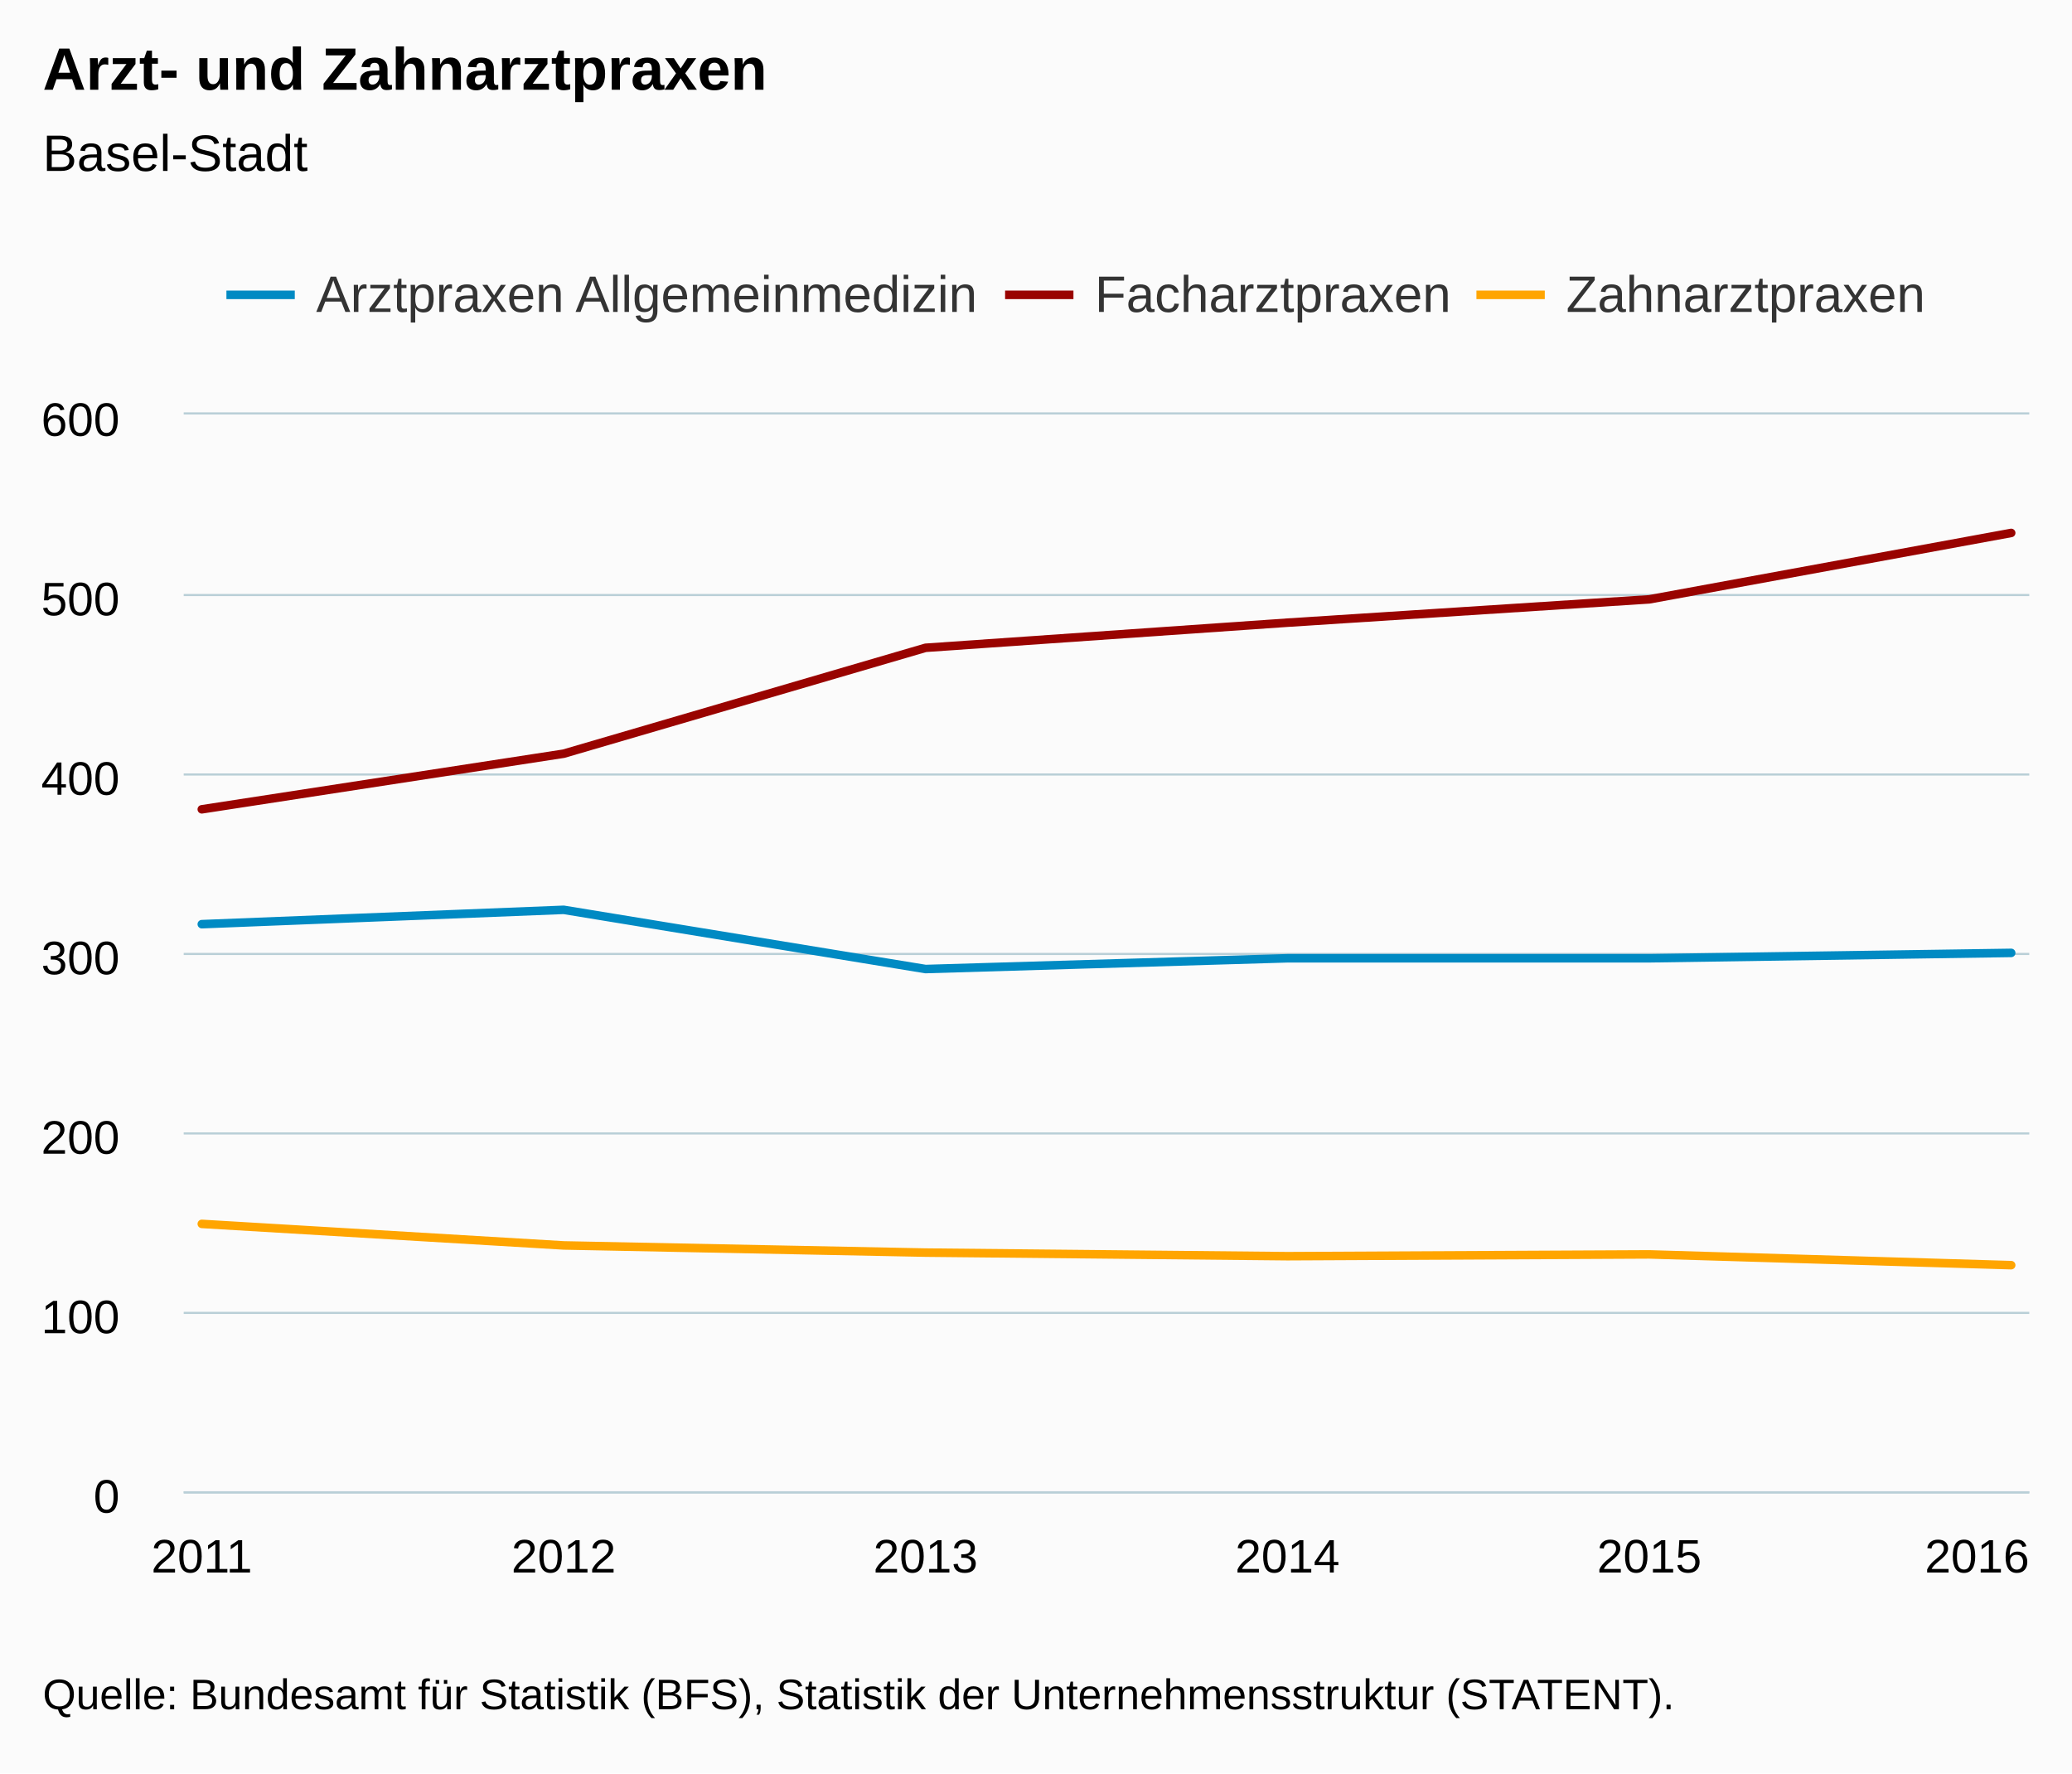
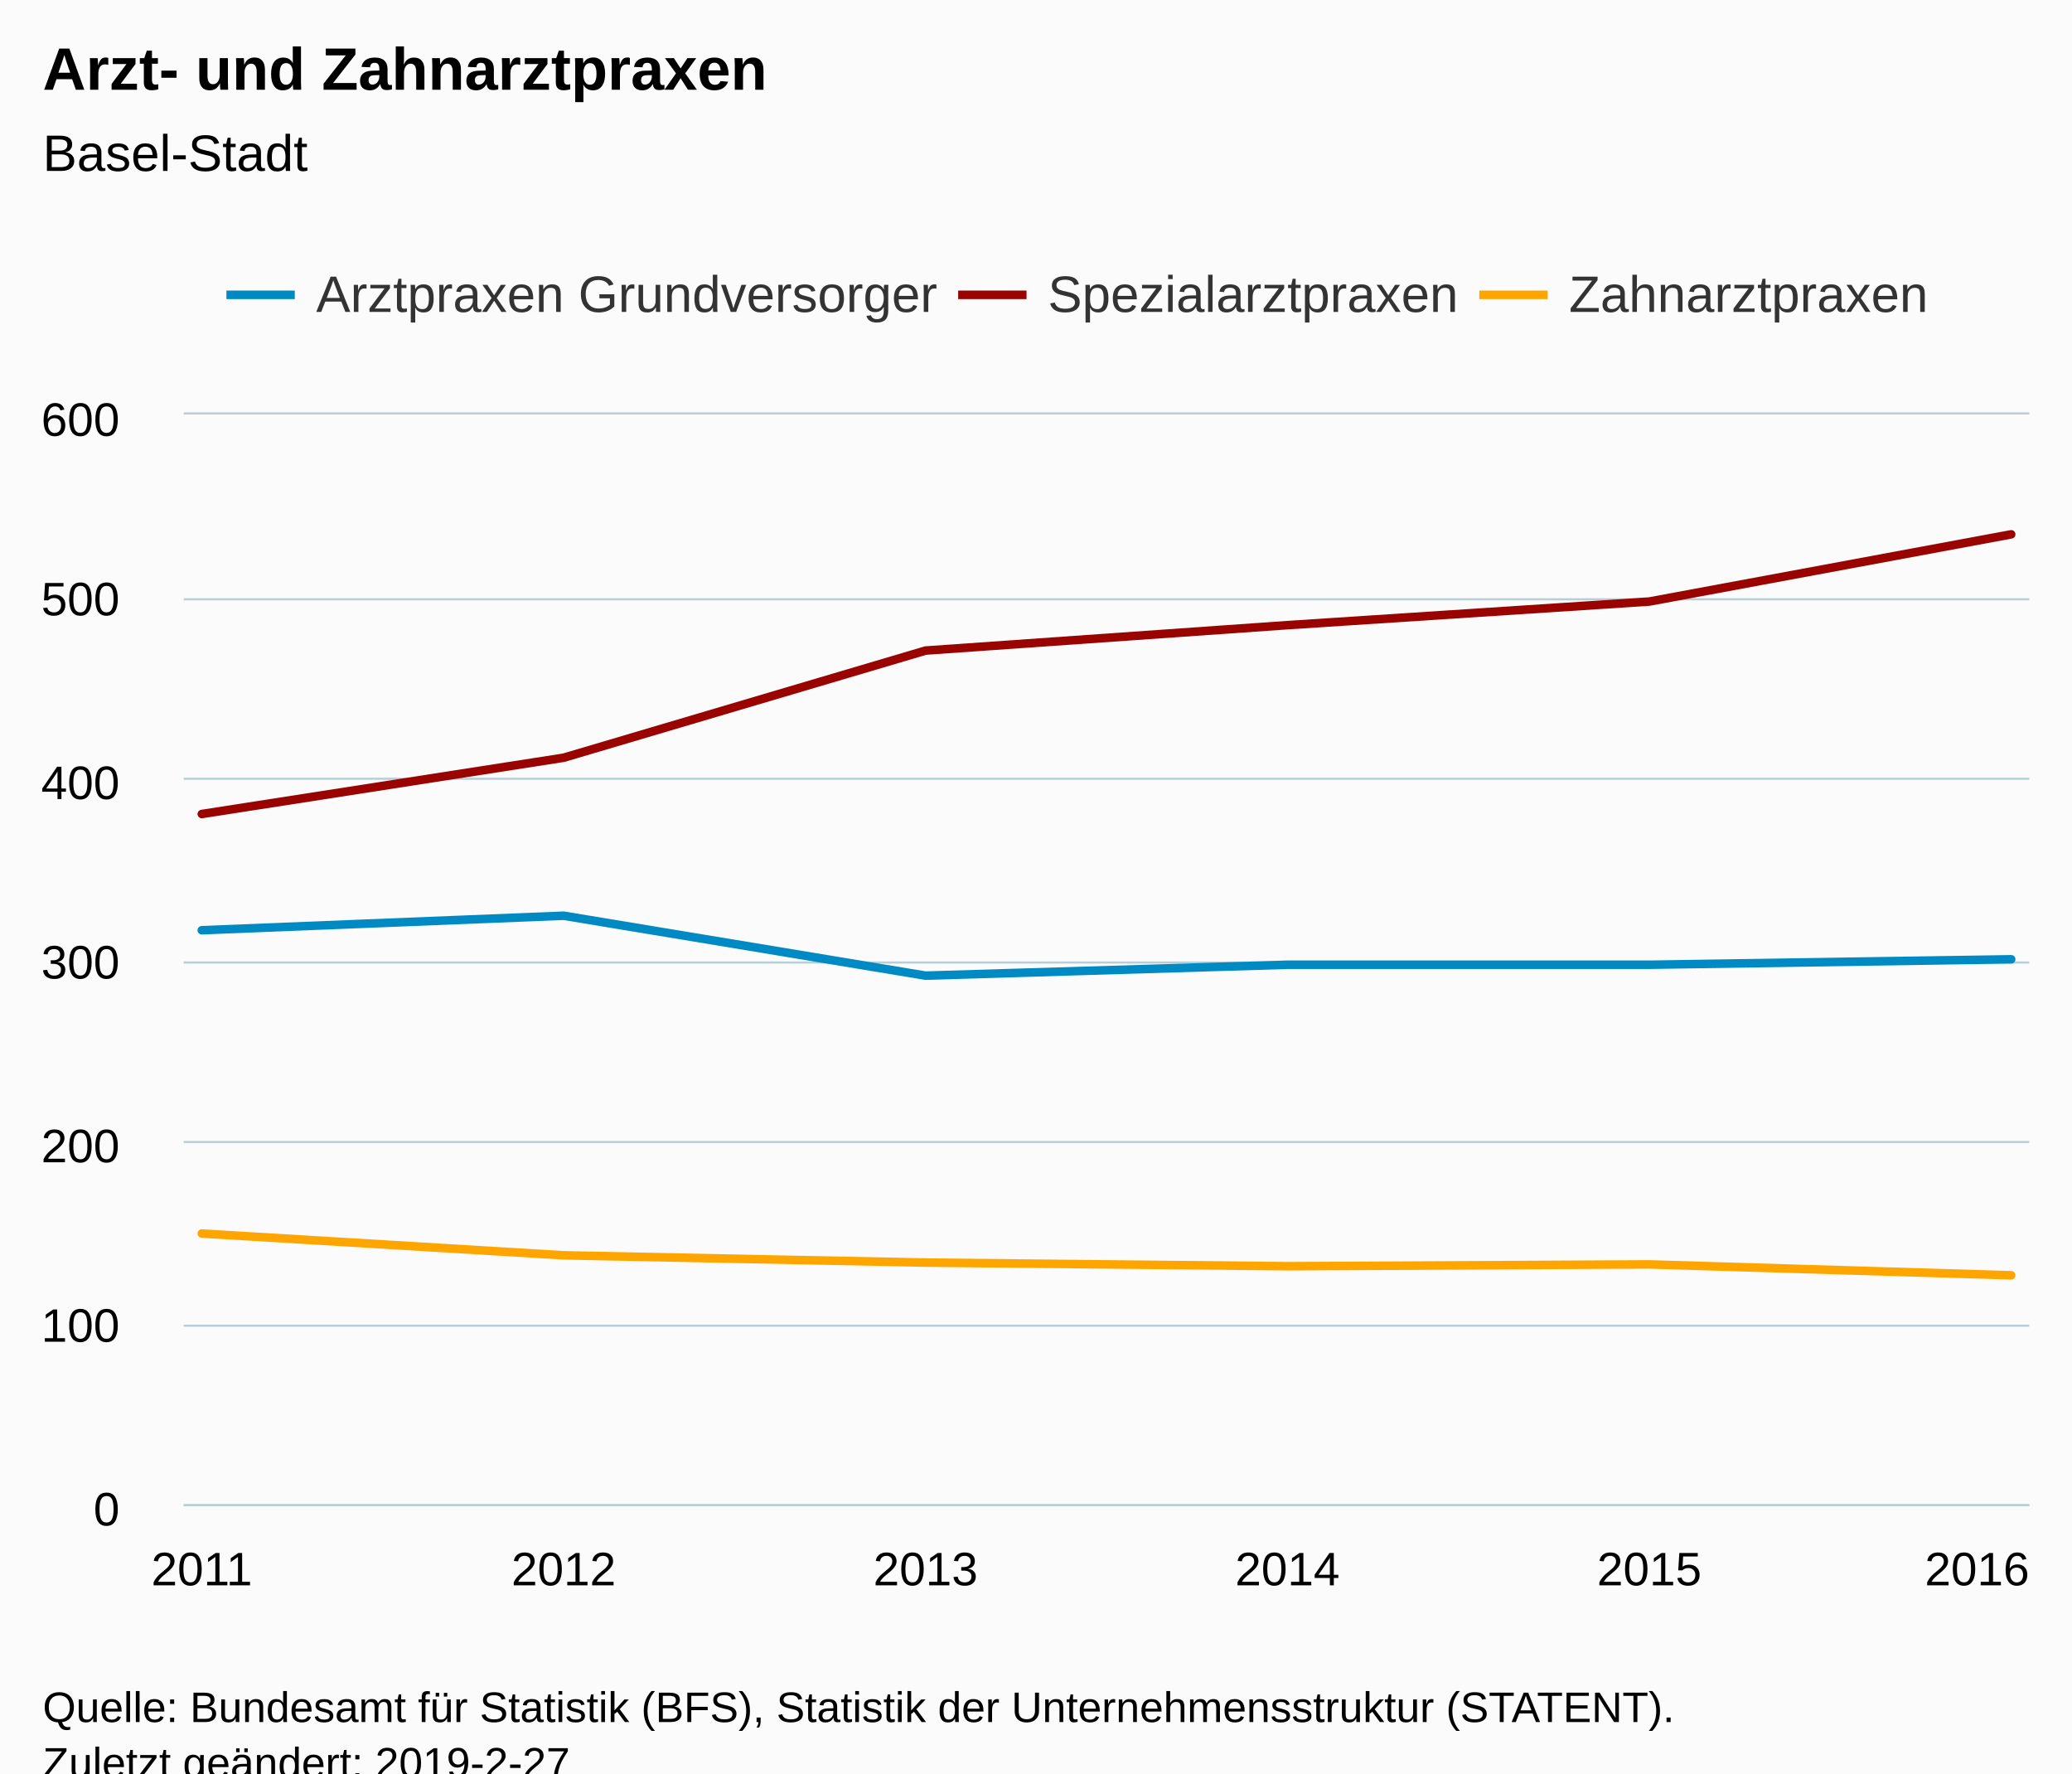
<svg xmlns="http://www.w3.org/2000/svg" version="1.1" class="highcharts-root" style="font-family:Arial;font-size:12px;" viewBox="0 0 485 415">
  <defs>
-     <clipPath id="highcharts-0rb1w3j-6">
-       <rect x="0" y="0" width="432" height="252" fill="none" />
+     <clipPath id="highcharts-qsepgpp-6">
+       <rect x="0" y="0" width="432" height="255" fill="none" />
    </clipPath>
-     <clipPath id="highcharts-0rb1w3j-7">
-       <rect x="0" y="0" width="432" height="252" fill="none" />
+     <clipPath id="highcharts-qsepgpp-7">
+       <rect x="0" y="0" width="432" height="255" fill="none" />
    </clipPath>
  </defs>
-   <rect fill="#fbfbfb" class="highcharts-background" x="0" y="0" width="485" height="415" rx="0" ry="0" />
-   <rect fill="none" class="highcharts-plot-background" x="43" y="97" width="432" height="252" />
+   <rect fill="#fbfbfb" class="highcharts-background" x="0" y="0" width="485" height="428" rx="0" ry="0" />
+   <rect fill="none" class="highcharts-plot-background" x="43" y="97" width="432" height="255" />
  <g class="highcharts-pane-group" data-z-index="0" />
  <g class="highcharts-grid highcharts-xaxis-grid " data-z-index="1">
-     <path fill="none" data-z-index="1" class="highcharts-grid-line" d="M 46.5 97 L 46.5 349" opacity="1" />
-     <path fill="none" data-z-index="1" class="highcharts-grid-line" d="M 131.5 97 L 131.5 349" opacity="1" />
-     <path fill="none" data-z-index="1" class="highcharts-grid-line" d="M 216.5 97 L 216.5 349" opacity="1" />
-     <path fill="none" data-z-index="1" class="highcharts-grid-line" d="M 300.5 97 L 300.5 349" opacity="1" />
-     <path fill="none" data-z-index="1" class="highcharts-grid-line" d="M 385.5 97 L 385.5 349" opacity="1" />
-     <path fill="none" data-z-index="1" class="highcharts-grid-line" d="M 470.5 97 L 470.5 349" opacity="1" />
+     <path fill="none" data-z-index="1" class="highcharts-grid-line" d="M 46.5 97 L 46.5 352" opacity="1" />
+     <path fill="none" data-z-index="1" class="highcharts-grid-line" d="M 131.5 97 L 131.5 352" opacity="1" />
+     <path fill="none" data-z-index="1" class="highcharts-grid-line" d="M 216.5 97 L 216.5 352" opacity="1" />
+     <path fill="none" data-z-index="1" class="highcharts-grid-line" d="M 300.5 97 L 300.5 352" opacity="1" />
+     <path fill="none" data-z-index="1" class="highcharts-grid-line" d="M 385.5 97 L 385.5 352" opacity="1" />
+     <path fill="none" data-z-index="1" class="highcharts-grid-line" d="M 470.5 97 L 470.5 352" opacity="1" />
  </g>
  <g class="highcharts-grid highcharts-yaxis-grid " data-z-index="1">
-     <path fill="none" stroke="#B9CFD7" stroke-width="0.5" data-z-index="1" class="highcharts-grid-line" d="M 43 349.25 L 475 349.25" opacity="1" />
-     <path fill="none" stroke="#B9CFD7" stroke-width="0.5" data-z-index="1" class="highcharts-grid-line" d="M 43 307.25 L 475 307.25" opacity="1" />
-     <path fill="none" stroke="#B9CFD7" stroke-width="0.5" data-z-index="1" class="highcharts-grid-line" d="M 43 265.25 L 475 265.25" opacity="1" />
-     <path fill="none" stroke="#B9CFD7" stroke-width="0.5" data-z-index="1" class="highcharts-grid-line" d="M 43 223.25 L 475 223.25" opacity="1" />
-     <path fill="none" stroke="#B9CFD7" stroke-width="0.5" data-z-index="1" class="highcharts-grid-line" d="M 43 181.25 L 475 181.25" opacity="1" />
-     <path fill="none" stroke="#B9CFD7" stroke-width="0.5" data-z-index="1" class="highcharts-grid-line" d="M 43 139.25 L 475 139.25" opacity="1" />
+     <path fill="none" stroke="#B9CFD7" stroke-width="0.5" data-z-index="1" class="highcharts-grid-line" d="M 43 352.25 L 475 352.25" opacity="1" />
+     <path fill="none" stroke="#B9CFD7" stroke-width="0.5" data-z-index="1" class="highcharts-grid-line" d="M 43 310.25 L 475 310.25" opacity="1" />
+     <path fill="none" stroke="#B9CFD7" stroke-width="0.5" data-z-index="1" class="highcharts-grid-line" d="M 43 267.25 L 475 267.25" opacity="1" />
+     <path fill="none" stroke="#B9CFD7" stroke-width="0.5" data-z-index="1" class="highcharts-grid-line" d="M 43 225.25 L 475 225.25" opacity="1" />
+     <path fill="none" stroke="#B9CFD7" stroke-width="0.5" data-z-index="1" class="highcharts-grid-line" d="M 43 182.25 L 475 182.25" opacity="1" />
+     <path fill="none" stroke="#B9CFD7" stroke-width="0.5" data-z-index="1" class="highcharts-grid-line" d="M 43 140.25 L 475 140.25" opacity="1" />
    <path fill="none" stroke="#B9CFD7" stroke-width="0.5" data-z-index="1" class="highcharts-grid-line" d="M 43 96.75 L 475 96.75" opacity="1" />
  </g>
-   <rect fill="none" class="highcharts-plot-border" data-z-index="1" x="43" y="97" width="432" height="252" />
+   <rect fill="none" class="highcharts-plot-border" data-z-index="1" x="43" y="97" width="432" height="255" />
  <g class="highcharts-axis highcharts-xaxis " data-z-index="2">
-     <path fill="none" class="highcharts-axis-line" stroke="#B9CFD7" stroke-width="0.5" data-z-index="7" d="M 43 349.25 L 475 349.25" />
+     <path fill="none" class="highcharts-axis-line" stroke="#B9CFD7" stroke-width="0.5" data-z-index="7" d="M 43 352.25 L 475 352.25" />
  </g>
  <g class="highcharts-axis highcharts-yaxis " data-z-index="2">
-     <path fill="none" class="highcharts-axis-line" data-z-index="7" d="M 43 97 L 43 349" />
+     <path fill="none" class="highcharts-axis-line" data-z-index="7" d="M 43 97 L 43 352" />
  </g>
  <g class="highcharts-series-group" data-z-index="3">
-     <g data-z-index="0.1" class="highcharts-series highcharts-series-0 highcharts-line-series " transform="translate(43,97) scale(1 1)" clip-path="url(#highcharts-0rb1w3j-7)">
-       <path fill="none" d="M 4.235 119.28 L 88.941 115.92 L 173.647 129.78 L 258.353 127.26 L 343.059 127.26 L 427.765 126" class="highcharts-graph" data-z-index="1" stroke="#008AC3" stroke-width="2" stroke-linejoin="round" stroke-linecap="round" />
+     <g data-z-index="0.1" class="highcharts-series highcharts-series-0 highcharts-line-series " transform="translate(43,97) scale(1 1)" clip-path="url(#highcharts-qsepgpp-7)">
+       <path fill="none" d="M 4.235 120.7 L 88.941 117.3 L 173.647 131.325 L 258.353 128.775 L 343.059 128.775 L 427.765 127.5" class="highcharts-graph" data-z-index="1" stroke="#008AC3" stroke-width="2" stroke-linejoin="round" stroke-linecap="round" />
    </g>
    <g data-z-index="0.1" class="highcharts-markers highcharts-series-0 highcharts-line-series " transform="translate(43,97) scale(1 1)" clip-path="none" />
-     <g data-z-index="0.1" class="highcharts-series highcharts-series-1 highcharts-line-series " transform="translate(43,97) scale(1 1)" clip-path="url(#highcharts-0rb1w3j-7)">
-       <path fill="none" d="M 4.235 92.4 L 88.941 79.38 L 173.647 54.6 L 258.353 48.72 L 343.059 43.26 L 427.765 27.72" class="highcharts-graph" data-z-index="1" stroke="#990300" stroke-width="2" stroke-linejoin="round" stroke-linecap="round" />
+     <g data-z-index="0.1" class="highcharts-series highcharts-series-1 highcharts-line-series " transform="translate(43,97) scale(1 1)" clip-path="url(#highcharts-qsepgpp-7)">
+       <path fill="none" d="M 4.235 93.5 L 88.941 80.325 L 173.647 55.25 L 258.353 49.3 L 343.059 43.775 L 427.765 28.05" class="highcharts-graph" data-z-index="1" stroke="#990300" stroke-width="2" stroke-linejoin="round" stroke-linecap="round" />
    </g>
    <g data-z-index="0.1" class="highcharts-markers highcharts-series-1 highcharts-line-series " transform="translate(43,97) scale(1 1)" clip-path="none" />
-     <g data-z-index="0.1" class="highcharts-series highcharts-series-2 highcharts-line-series " transform="translate(43,97) scale(1 1)" clip-path="url(#highcharts-0rb1w3j-7)">
-       <path fill="none" d="M 4.235 189.42 L 88.941 194.46 L 173.647 196.14 L 258.353 196.98 L 343.059 196.56 L 427.765 199.08" class="highcharts-graph" data-z-index="1" stroke="orange" stroke-width="2" stroke-linejoin="round" stroke-linecap="round" />
+     <g data-z-index="0.1" class="highcharts-series highcharts-series-2 highcharts-line-series " transform="translate(43,97) scale(1 1)" clip-path="url(#highcharts-qsepgpp-7)">
+       <path fill="none" d="M 4.235 191.675 L 88.941 196.775 L 173.647 198.475 L 258.353 199.325 L 343.059 198.9 L 427.765 201.45" class="highcharts-graph" data-z-index="1" stroke="orange" stroke-width="2" stroke-linejoin="round" stroke-linecap="round" />
    </g>
    <g data-z-index="0.1" class="highcharts-markers highcharts-series-2 highcharts-line-series " transform="translate(43,97) scale(1 1)" clip-path="none" />
  </g>
  <text x="10" text-anchor="start" class="highcharts-title" data-z-index="4" style="color:#000000;font-size:14px;font-weight:bold;fill:#000000;" y="21">
    <tspan>Arzt- und Zahnarztpraxen</tspan>
  </text>
  <text x="10" text-anchor="start" class="highcharts-subtitle" data-z-index="4" style="color:#000000;font-size:12px;font-weight:normal;font-family:Arial;fill:#000000;" y="40">
    <tspan>Basel-Stadt</tspan>
  </text>
  <g class="highcharts-legend" data-z-index="7" transform="translate(45,55)">
-     <rect fill="none" class="highcharts-legend-box" rx="0" ry="0" x="0" y="0" width="413" height="30" visibility="visible" />
+     <rect fill="none" class="highcharts-legend-box" rx="0" ry="0" x="0" y="0" width="414" height="30" visibility="visible" />
    <g data-z-index="1">
      <g>
        <g class="highcharts-legend-item highcharts-line-series highcharts-color-undefined highcharts-series-0" data-z-index="1" transform="translate(8,3)">
          <path fill="none" d="M 0 11 L 16 11" class="highcharts-graph" stroke="#008AC3" stroke-width="2" />
          <text x="21" style="color:#333333;font-size:12px;font-weight:normal;cursor:pointer;fill:#333333;" text-anchor="start" data-z-index="2" y="15">
-             <tspan>Arztpraxen Allgemeinmedizin</tspan>
+             <tspan>Arztpraxen Grundversorger</tspan>
          </text>
        </g>
-         <g class="highcharts-legend-item highcharts-line-series highcharts-color-undefined highcharts-series-1" data-z-index="1" transform="translate(190.2656,3)">
+         <g class="highcharts-legend-item highcharts-line-series highcharts-color-undefined highcharts-series-1" data-z-index="1" transform="translate(179.2812,3)">
          <path fill="none" d="M 0 11 L 16 11" class="highcharts-graph" stroke="#990300" stroke-width="2" />
          <text x="21" y="15" style="color:#333333;font-size:12px;font-weight:normal;cursor:pointer;fill:#333333;" text-anchor="start" data-z-index="2">
-             <tspan>Facharztpraxen</tspan>
+             <tspan>Spezialarztpraxen</tspan>
          </text>
        </g>
-         <g class="highcharts-legend-item highcharts-line-series highcharts-color-undefined highcharts-series-2" data-z-index="1" transform="translate(300.5938,3)">
+         <g class="highcharts-legend-item highcharts-line-series highcharts-color-undefined highcharts-series-2" data-z-index="1" transform="translate(301.2656,3)">
          <path fill="none" d="M 0 11 L 16 11" class="highcharts-graph" stroke="orange" stroke-width="2" />
          <text x="21" y="15" style="color:#333333;font-size:12px;font-weight:normal;cursor:pointer;fill:#333333;" text-anchor="start" data-z-index="2">
            <tspan>Zahnarztpraxen</tspan>
          </text>
        </g>
      </g>
    </g>
  </g>
  <g class="highcharts-axis-labels highcharts-xaxis-labels " data-z-index="7">
-     <text x="47.235" style="color:#000000;cursor:default;font-size:11px;fill:#000000;" text-anchor="middle" transform="translate(0,0)" y="368" opacity="1">2011</text>
-     <text x="131.941" style="color:#000000;cursor:default;font-size:11px;fill:#000000;" text-anchor="middle" transform="translate(0,0)" y="368" opacity="1">2012</text>
-     <text x="216.647" style="color:#000000;cursor:default;font-size:11px;fill:#000000;" text-anchor="middle" transform="translate(0,0)" y="368" opacity="1">2013</text>
-     <text x="301.353" style="color:#000000;cursor:default;font-size:11px;fill:#000000;" text-anchor="middle" transform="translate(0,0)" y="368" opacity="1">2014</text>
-     <text x="386.059" style="color:#000000;cursor:default;font-size:11px;fill:#000000;" text-anchor="middle" transform="translate(0,0)" y="368" opacity="1">2015</text>
-     <text x="462.781" style="color:#000000;cursor:default;font-size:11px;fill:#000000;" text-anchor="middle" transform="translate(0,0)" y="368" opacity="1">2016</text>
+     <text x="47.235" style="color:#000000;cursor:default;font-size:11px;fill:#000000;" text-anchor="middle" transform="translate(0,0)" y="371" opacity="1">2011</text>
+     <text x="131.941" style="color:#000000;cursor:default;font-size:11px;fill:#000000;" text-anchor="middle" transform="translate(0,0)" y="371" opacity="1">2012</text>
+     <text x="216.647" style="color:#000000;cursor:default;font-size:11px;fill:#000000;" text-anchor="middle" transform="translate(0,0)" y="371" opacity="1">2013</text>
+     <text x="301.353" style="color:#000000;cursor:default;font-size:11px;fill:#000000;" text-anchor="middle" transform="translate(0,0)" y="371" opacity="1">2014</text>
+     <text x="386.059" style="color:#000000;cursor:default;font-size:11px;fill:#000000;" text-anchor="middle" transform="translate(0,0)" y="371" opacity="1">2015</text>
+     <text x="462.781" style="color:#000000;cursor:default;font-size:11px;fill:#000000;" text-anchor="middle" transform="translate(0,0)" y="371" opacity="1">2016</text>
  </g>
  <g class="highcharts-axis-labels highcharts-yaxis-labels " data-z-index="7">
-     <text x="28" style="color:#000000;cursor:default;font-size:11px;fill:#000000;" text-anchor="end" transform="translate(0,0)" y="354" opacity="1">0</text>
-     <text x="28" style="color:#000000;cursor:default;font-size:11px;fill:#000000;" text-anchor="end" transform="translate(0,0)" y="312" opacity="1">100</text>
-     <text x="28" style="color:#000000;cursor:default;font-size:11px;fill:#000000;" text-anchor="end" transform="translate(0,0)" y="270" opacity="1">200</text>
-     <text x="28" style="color:#000000;cursor:default;font-size:11px;fill:#000000;" text-anchor="end" transform="translate(0,0)" y="228" opacity="1">300</text>
-     <text x="28" style="color:#000000;cursor:default;font-size:11px;fill:#000000;" text-anchor="end" transform="translate(0,0)" y="186" opacity="1">400</text>
+     <text x="28" style="color:#000000;cursor:default;font-size:11px;fill:#000000;" text-anchor="end" transform="translate(0,0)" y="357" opacity="1">0</text>
+     <text x="28" style="color:#000000;cursor:default;font-size:11px;fill:#000000;" text-anchor="end" transform="translate(0,0)" y="314" opacity="1">100</text>
+     <text x="28" style="color:#000000;cursor:default;font-size:11px;fill:#000000;" text-anchor="end" transform="translate(0,0)" y="272" opacity="1">200</text>
+     <text x="28" style="color:#000000;cursor:default;font-size:11px;fill:#000000;" text-anchor="end" transform="translate(0,0)" y="229" opacity="1">300</text>
+     <text x="28" style="color:#000000;cursor:default;font-size:11px;fill:#000000;" text-anchor="end" transform="translate(0,0)" y="187" opacity="1">400</text>
    <text x="28" style="color:#000000;cursor:default;font-size:11px;fill:#000000;" text-anchor="end" transform="translate(0,0)" y="144" opacity="1">500</text>
    <text x="28" style="color:#000000;cursor:default;font-size:11px;fill:#000000;" text-anchor="end" transform="translate(0,0)" y="102" opacity="1">600</text>
  </g>
-   <text x="10" class="highcharts-credits" text-anchor="start" data-z-index="8" style="cursor:default;color:#000000;font-size:10px;fill:#000000;" y="400">
+   <text x="10" class="highcharts-credits" text-anchor="start" data-z-index="8" style="cursor:default;color:#000000;font-size:10px;fill:#000000;" y="403">
    <tspan>Quelle: Bundesamt für Statistik (BFS), Statistik der Unternehmensstruktur (STATENT).</tspan>
+     <tspan x="10" dy="13">Zuletzt geändert: 2019-2-27</tspan>
  </text>
</svg>
